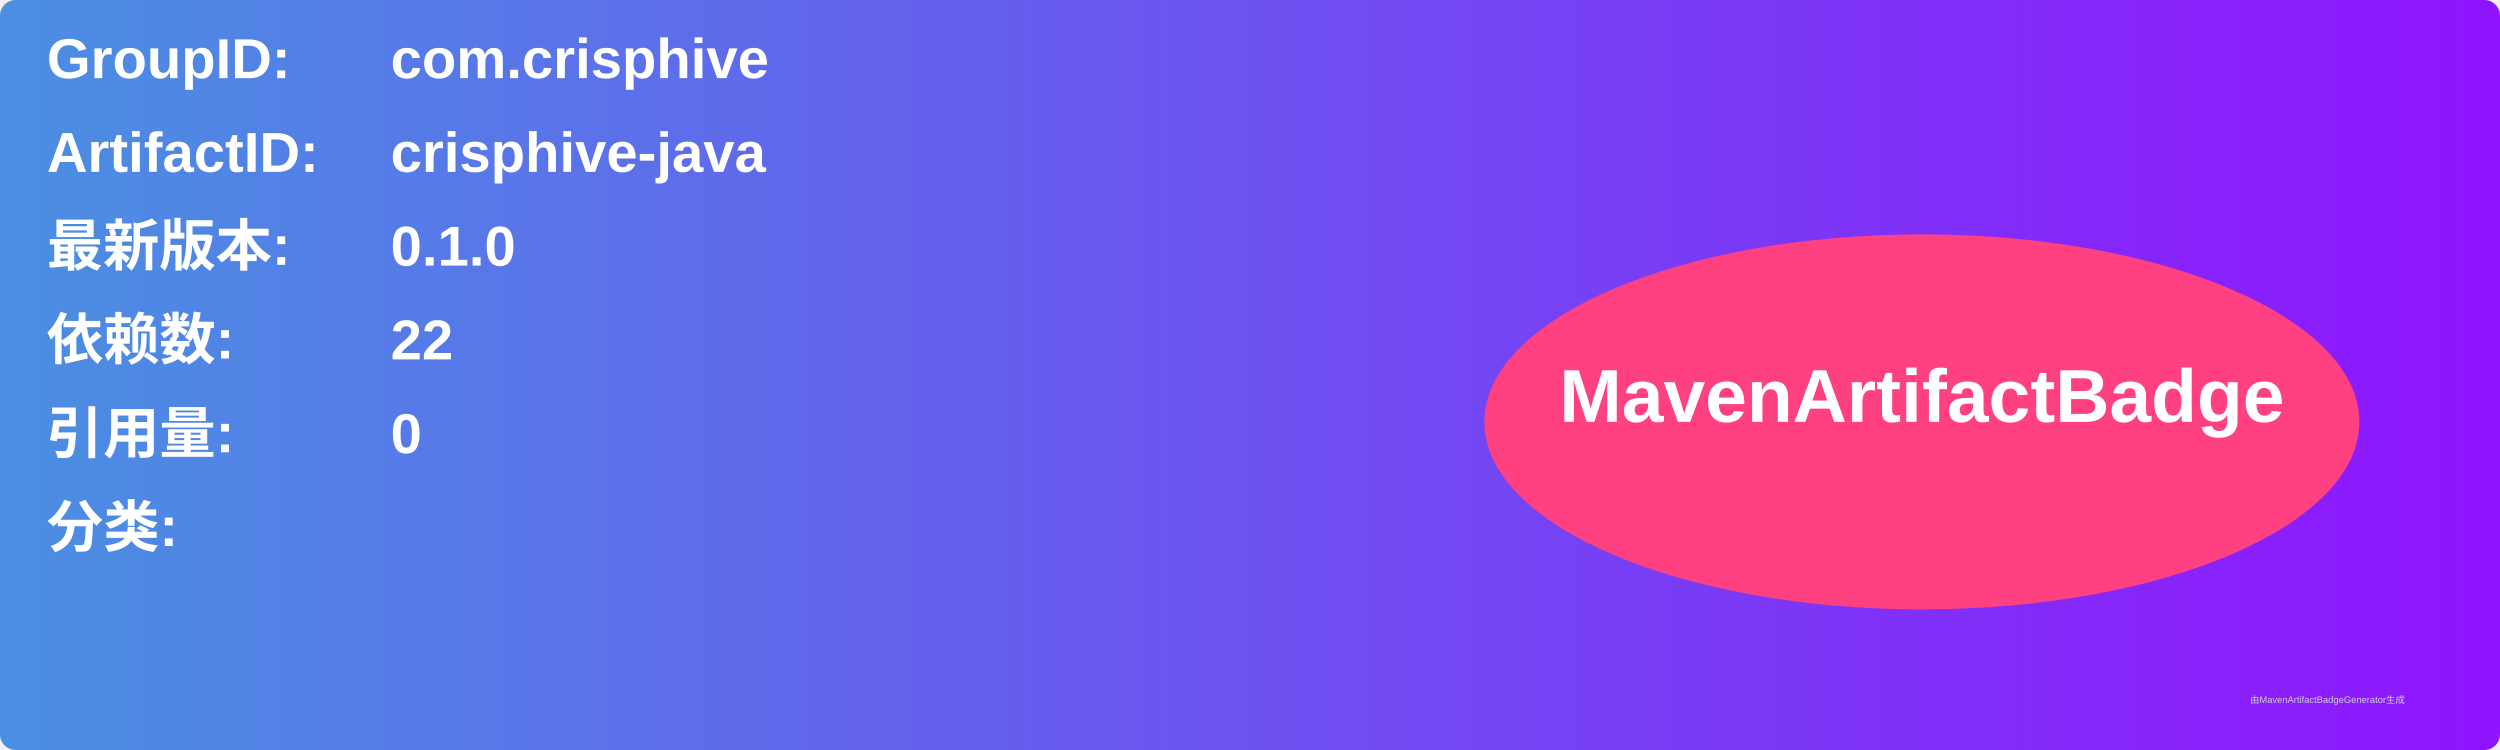
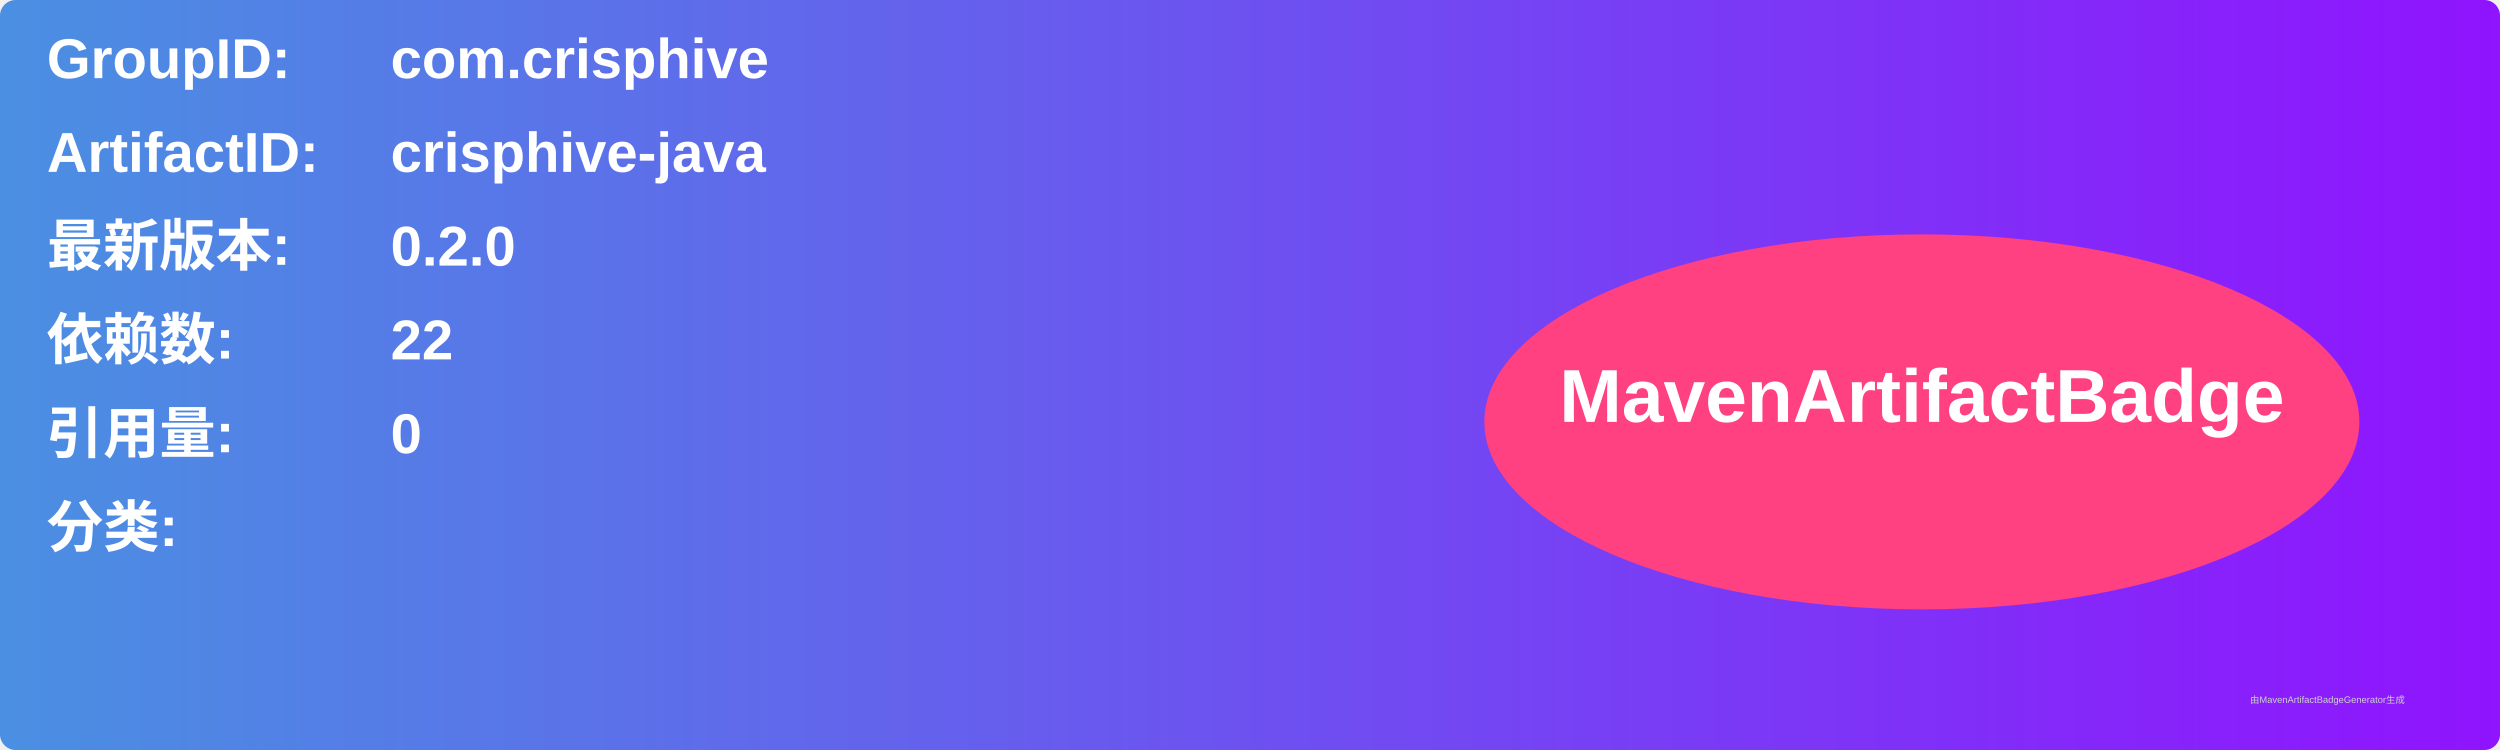
<svg xmlns="http://www.w3.org/2000/svg" width="800" height="240" viewBox="0 0 800 240">
  <linearGradient id="grad" x1="0%" y1="0%" x2="100%" y2="0%">
    <stop offset="0%" stop-color="#4a90e2" />
    <stop offset="100%" stop-color="#9013fe" />
  </linearGradient>
  <rect width="100%" height="100%" rx="5" ry="5" fill="url(#grad)" />
  <g transform="translate(15, 15)">
    <text x="0" y="10" font-family="Arial" font-size="18" fill="white" font-weight="bold" width="260">GroupID:</text>
    <text x="110" y="10" font-family="Arial" font-size="18" fill="white" font-weight="bold" width="460">com.crisphive</text>
    <text x="0" y="40" font-family="Arial" font-size="18" fill="white" font-weight="bold" width="260">ArtifactID:</text>
    <text x="110" y="40" font-family="Arial" font-size="18" fill="white" font-weight="bold" width="460">crisphive-java</text>
    <text x="0" y="70" font-family="Arial" font-size="18" fill="white" font-weight="bold">最新版本:</text>
    <text x="110" y="70" font-family="Arial" font-size="18" fill="white" font-weight="bold">
-       <tspan font-weight="bold">0.1.0</tspan>
+       <tspan font-weight="bold">0.2.0</tspan>
    </text>
    <text x="0" y="100" font-family="Arial" font-size="18" fill="white" font-weight="bold">依赖数: </text>
    <text x="110" y="100" font-family="Arial" font-size="18" fill="white">
      <tspan font-weight="bold">22</tspan>
    </text>
    <text x="0" y="130" font-family="Arial" font-size="18" fill="white" font-weight="bold">引用量: </text>
    <text x="110" y="130" font-family="Arial" font-size="18" fill="white">
      <tspan font-weight="bold">0</tspan>
    </text>
    <text x="0" y="160" font-family="Arial" font-size="18" fill="white" font-weight="bold">分类:</text>
    <text x="10" y="190" font-family="Arial" font-size="10" fill="white">
      <tspan font-weight="bold" />
    </text>
    <ellipse cx="600" cy="120" rx="140" ry="60" fill="#ff4081" />
    <text x="600" y="120" text-anchor="middle" font-family="Arial" font-size="24" fill="white" font-weight="bold">MavenArtifactBadge</text>
  </g>
  <text x="720" y="225" font-family="Arial" font-size="3" fill="#d0d0d0">由MavenArtifactBadgeGenerator生成</text>
</svg>
